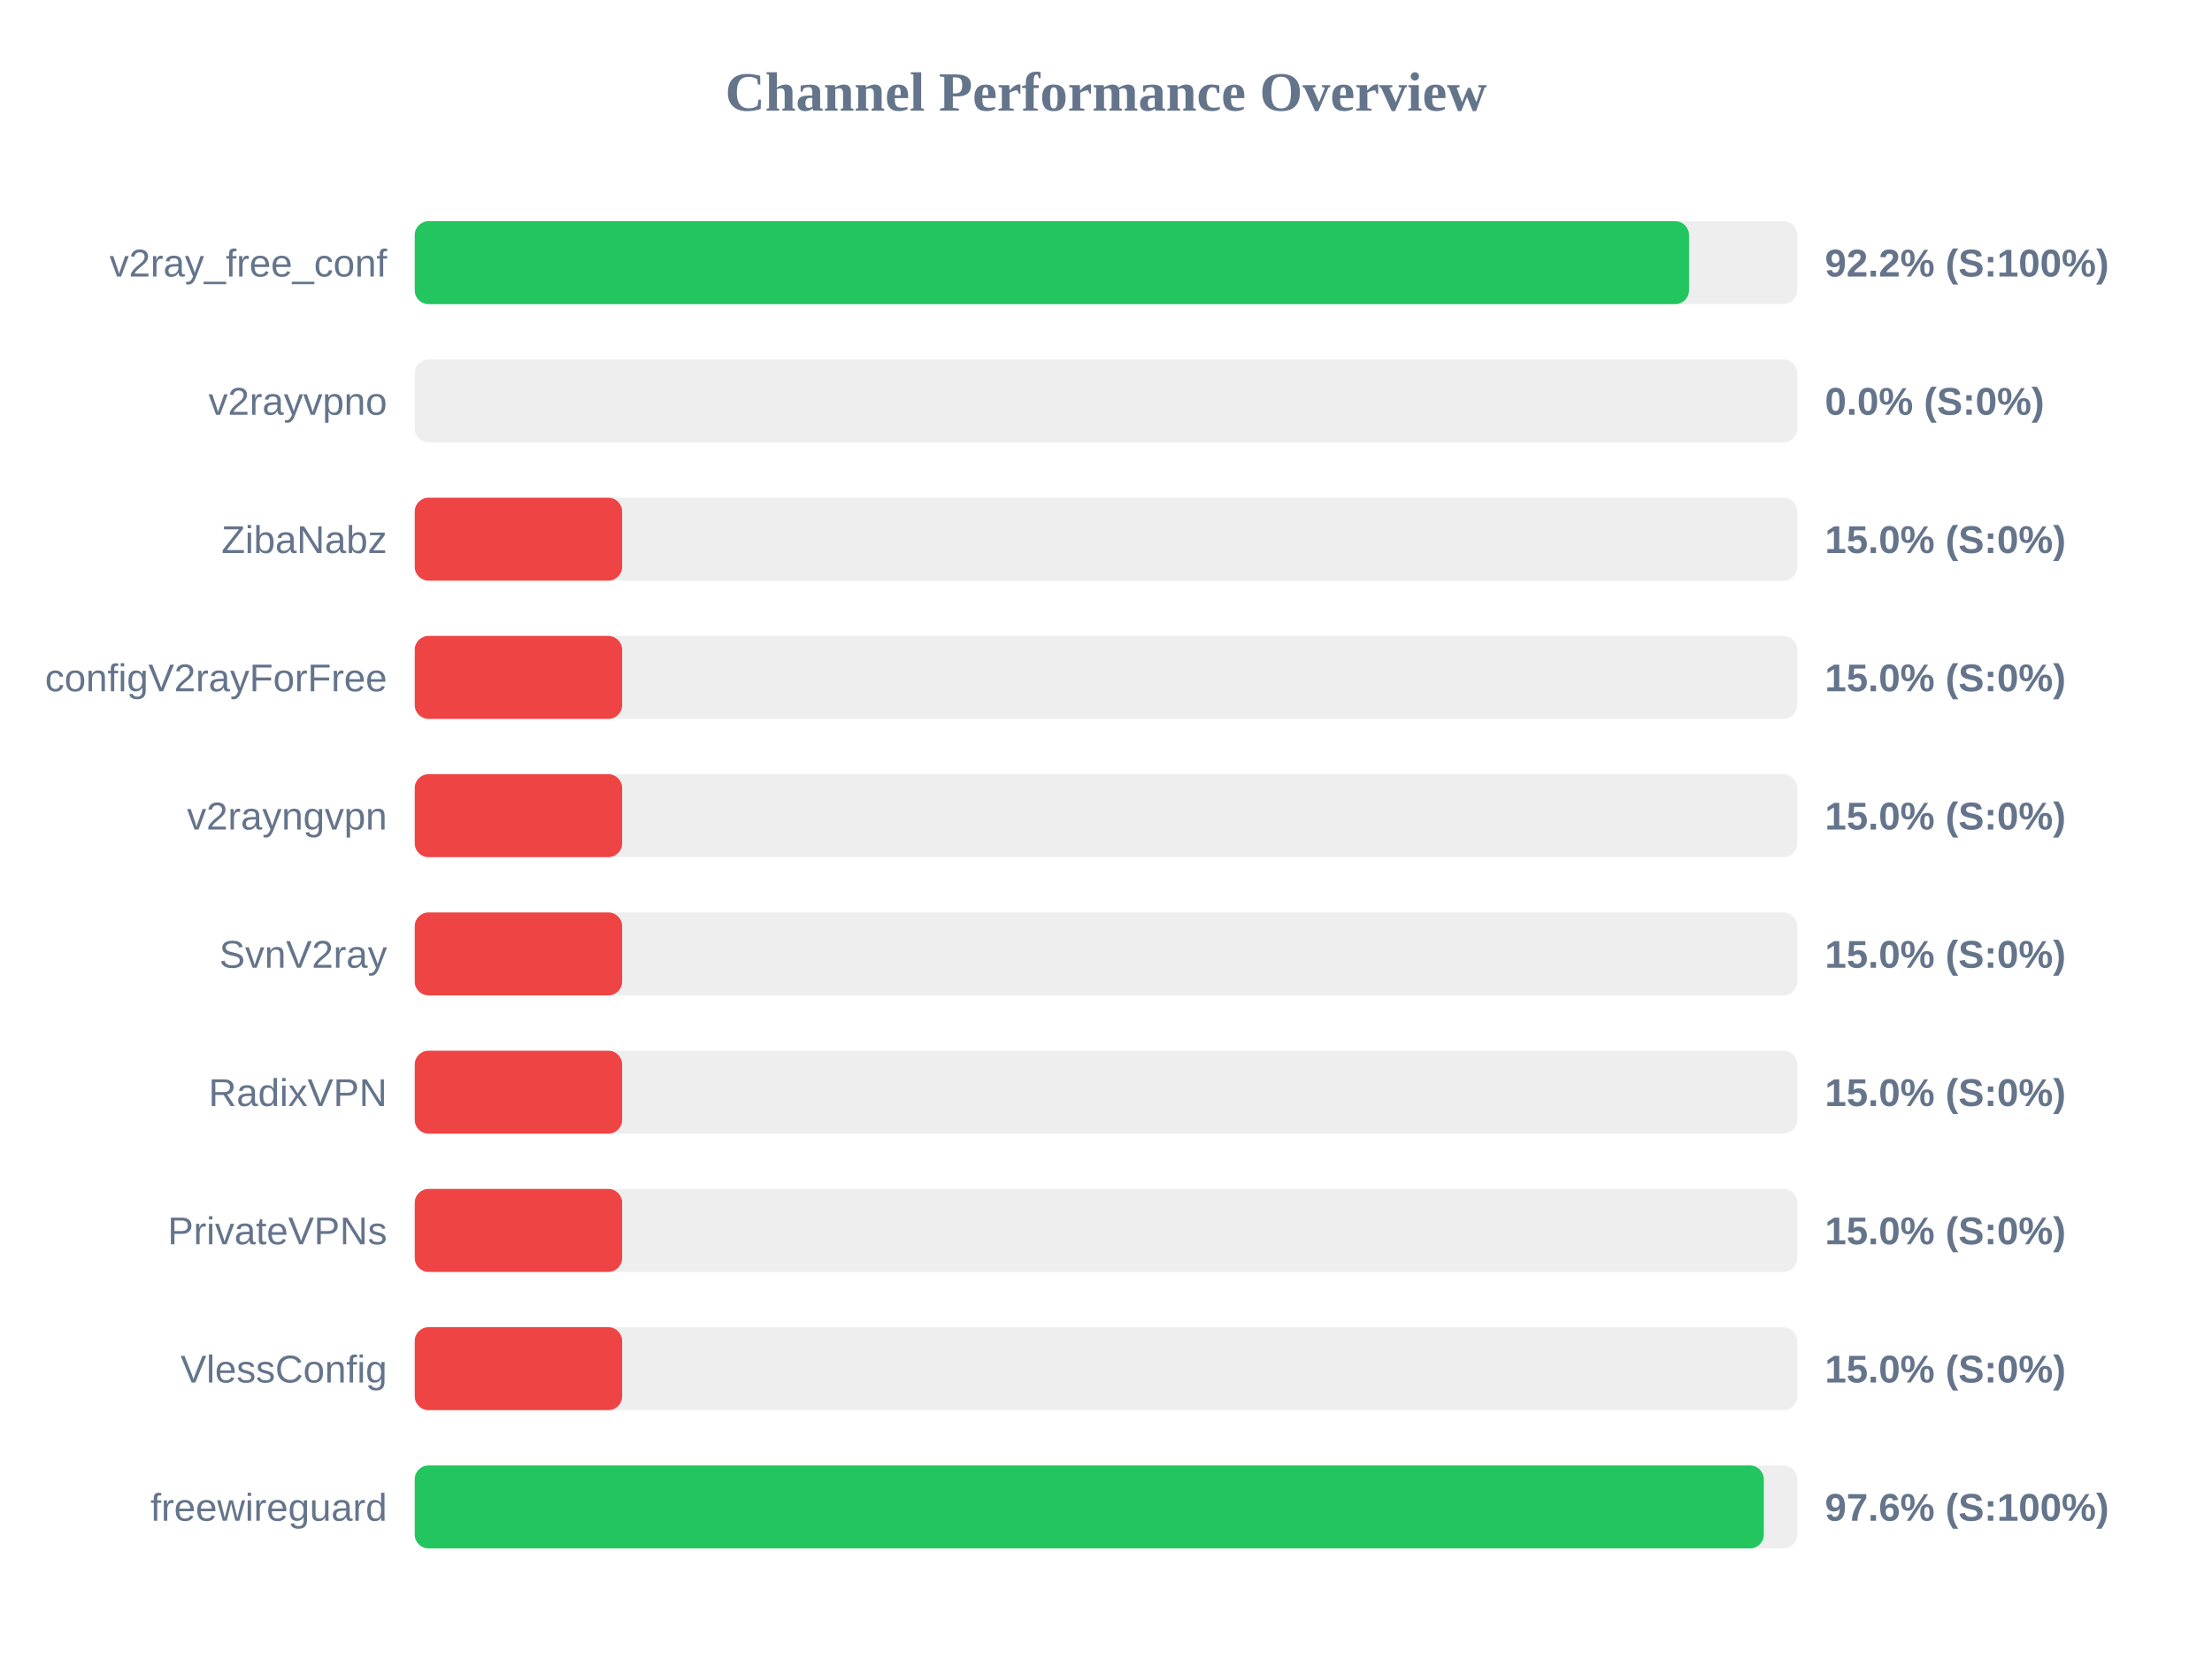
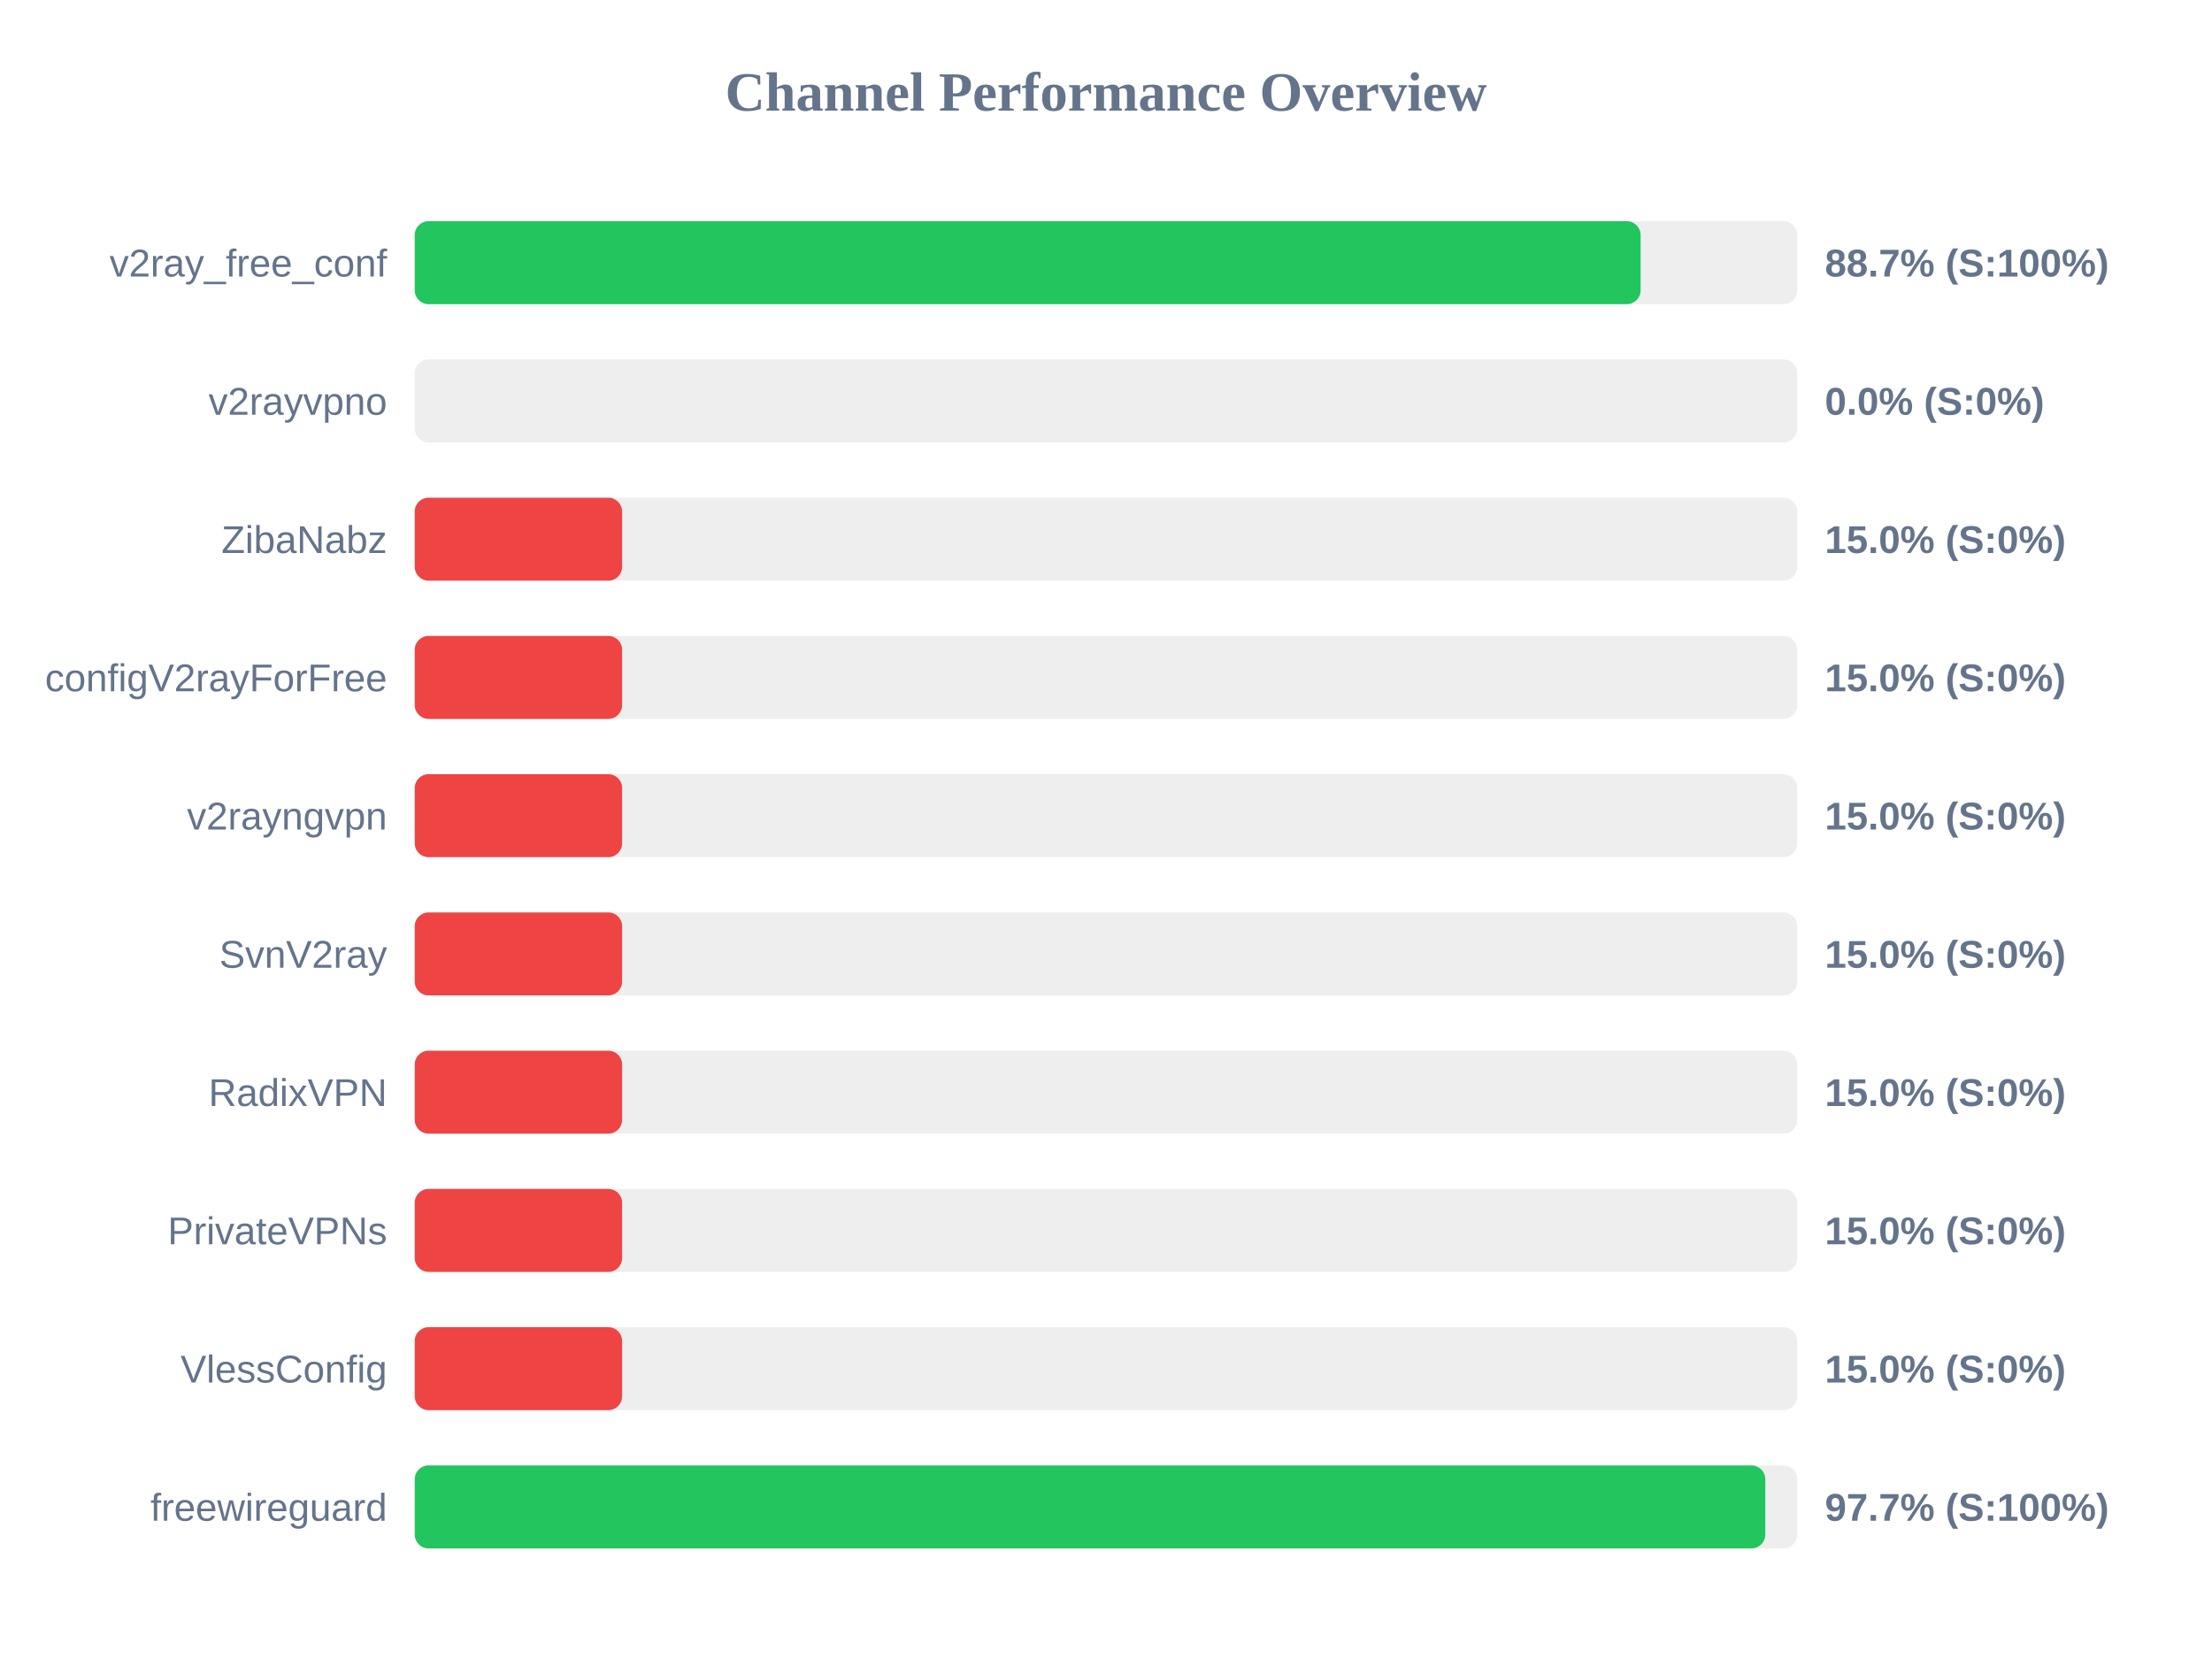
<svg xmlns="http://www.w3.org/2000/svg" width="800" height="600" version="1.1">
  <style>
        .row { font: 14px Arial; fill: #64748b; }
        .score { font: bold 14px Arial; fill: #64748b; }
    </style>
  <text x="400" y="40" text-anchor="middle" font-size="20px" font-weight="bold" fill="#64748b">Channel Performance Overview</text>
  <rect x="150" y="80" width="500" height="30" fill="#eee" rx="5" />
-   <rect x="150" y="80" width="460.85" height="30" fill="#22c55e" rx="5" />
+   <rect x="150" y="80" width="443.35" height="30" fill="#22c55e" rx="5" />
  <text x="140" y="100" text-anchor="end" class="row">v2ray_free_conf</text>
-   <text x="660" y="100" text-anchor="start" class="score">92.2% (S:100%)</text>
+   <text x="660" y="100" text-anchor="start" class="score">88.7% (S:100%)</text>
  <rect x="150" y="130" width="500" height="30" fill="#eee" rx="5" />
  <rect x="150" y="130" width="0.0" height="30" fill="#ef4444" rx="5" />
  <text x="140" y="150" text-anchor="end" class="row">v2rayvpno</text>
  <text x="660" y="150" text-anchor="start" class="score">0.0% (S:0%)</text>
  <rect x="150" y="180" width="500" height="30" fill="#eee" rx="5" />
  <rect x="150" y="180" width="75.0" height="30" fill="#ef4444" rx="5" />
  <text x="140" y="200" text-anchor="end" class="row">ZibaNabz</text>
  <text x="660" y="200" text-anchor="start" class="score">15.0% (S:0%)</text>
  <rect x="150" y="230" width="500" height="30" fill="#eee" rx="5" />
  <rect x="150" y="230" width="75.0" height="30" fill="#ef4444" rx="5" />
  <text x="140" y="250" text-anchor="end" class="row">configV2rayForFree</text>
  <text x="660" y="250" text-anchor="start" class="score">15.0% (S:0%)</text>
  <rect x="150" y="280" width="500" height="30" fill="#eee" rx="5" />
  <rect x="150" y="280" width="75.0" height="30" fill="#ef4444" rx="5" />
  <text x="140" y="300" text-anchor="end" class="row">v2rayngvpn</text>
  <text x="660" y="300" text-anchor="start" class="score">15.0% (S:0%)</text>
  <rect x="150" y="330" width="500" height="30" fill="#eee" rx="5" />
  <rect x="150" y="330" width="75.0" height="30" fill="#ef4444" rx="5" />
  <text x="140" y="350" text-anchor="end" class="row">SvnV2ray</text>
  <text x="660" y="350" text-anchor="start" class="score">15.0% (S:0%)</text>
  <rect x="150" y="380" width="500" height="30" fill="#eee" rx="5" />
  <rect x="150" y="380" width="75.0" height="30" fill="#ef4444" rx="5" />
  <text x="140" y="400" text-anchor="end" class="row">RadixVPN</text>
  <text x="660" y="400" text-anchor="start" class="score">15.0% (S:0%)</text>
  <rect x="150" y="430" width="500" height="30" fill="#eee" rx="5" />
  <rect x="150" y="430" width="75.0" height="30" fill="#ef4444" rx="5" />
  <text x="140" y="450" text-anchor="end" class="row">PrivateVPNs</text>
  <text x="660" y="450" text-anchor="start" class="score">15.0% (S:0%)</text>
  <rect x="150" y="480" width="500" height="30" fill="#eee" rx="5" />
  <rect x="150" y="480" width="75.0" height="30" fill="#ef4444" rx="5" />
  <text x="140" y="500" text-anchor="end" class="row">VlessConfig</text>
  <text x="660" y="500" text-anchor="start" class="score">15.0% (S:0%)</text>
  <rect x="150" y="530" width="500" height="30" fill="#eee" rx="5" />
-   <rect x="150" y="530" width="487.9" height="30" fill="#22c55e" rx="5" />
+   <rect x="150" y="530" width="488.45" height="30" fill="#22c55e" rx="5" />
  <text x="140" y="550" text-anchor="end" class="row">freewireguard</text>
-   <text x="660" y="550" text-anchor="start" class="score">97.6% (S:100%)</text>
+   <text x="660" y="550" text-anchor="start" class="score">97.7% (S:100%)</text>
</svg>
